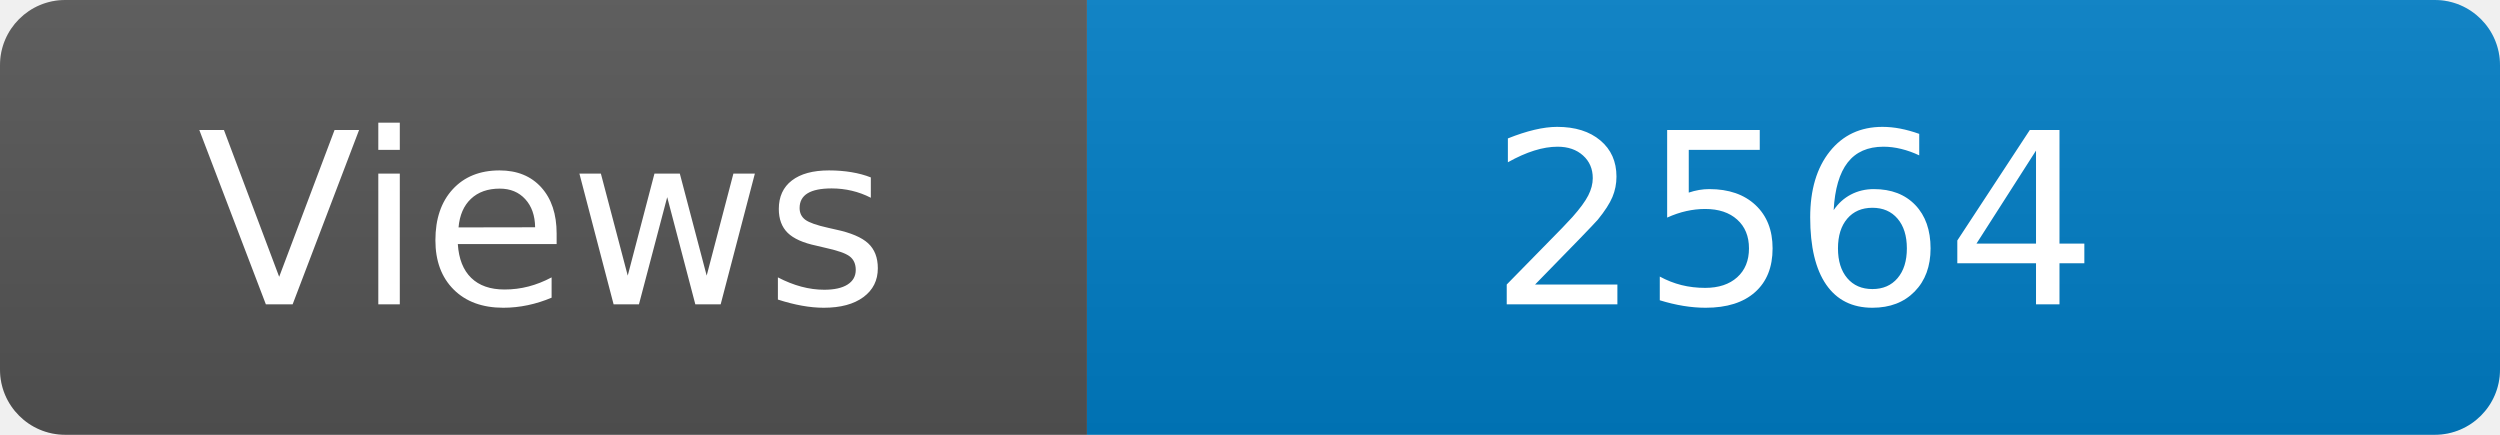
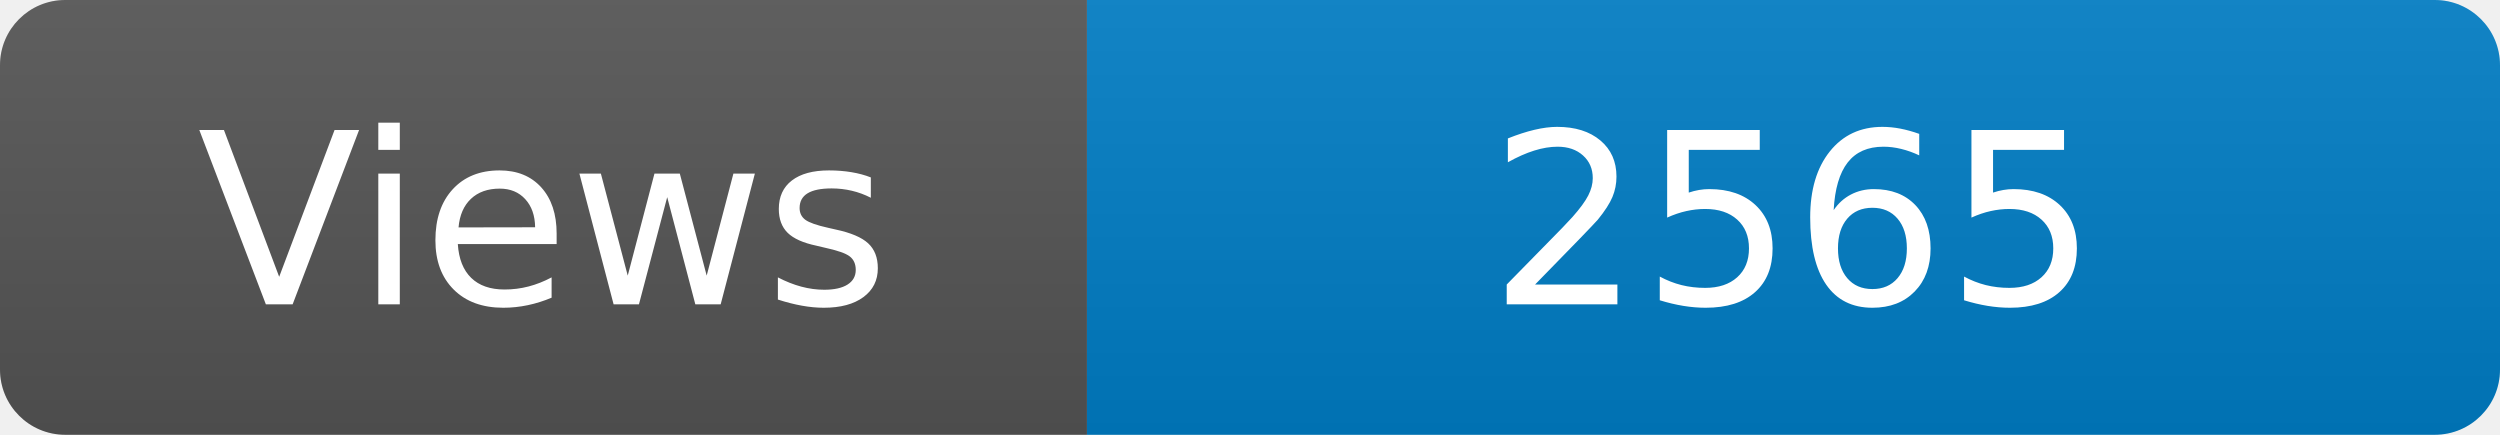
<svg xmlns="http://www.w3.org/2000/svg" width="115" height="20" role="img" aria-label="Maintained?: yes">
  <linearGradient id="s" x2="0" y2="100%">
    <stop offset="0" stop-color="#bbb" stop-opacity=".1" />
    <stop offset="1" stop-opacity=".1" />
  </linearGradient>
  <clipPath id="r">
    <rect width="115" height="20" rx="3" fill="#fff" />
  </clipPath>
  <g clip-path="url(#r)">
    <rect width="50" height="20" fill="#555" />
    <rect x="50" width="160" height="20" fill="#007ec6" />
    <rect width="115" height="20" fill="url(#s)" />
  </g>
  <g fill="#fff" text-anchor="middle" font-family="Verdana,Geneva,DejaVu Sans,sans-serif" font-size="110">
    <text x="250" y="140" transform="scale(.1)" fill="#fff">Views</text>
-     <text x="825" y="140" transform="scale(.1)" fill="#fff">2564</text>
+     <text x="825" y="140" transform="scale(.1)" fill="#fff">2565</text>
  </g>
</svg>
